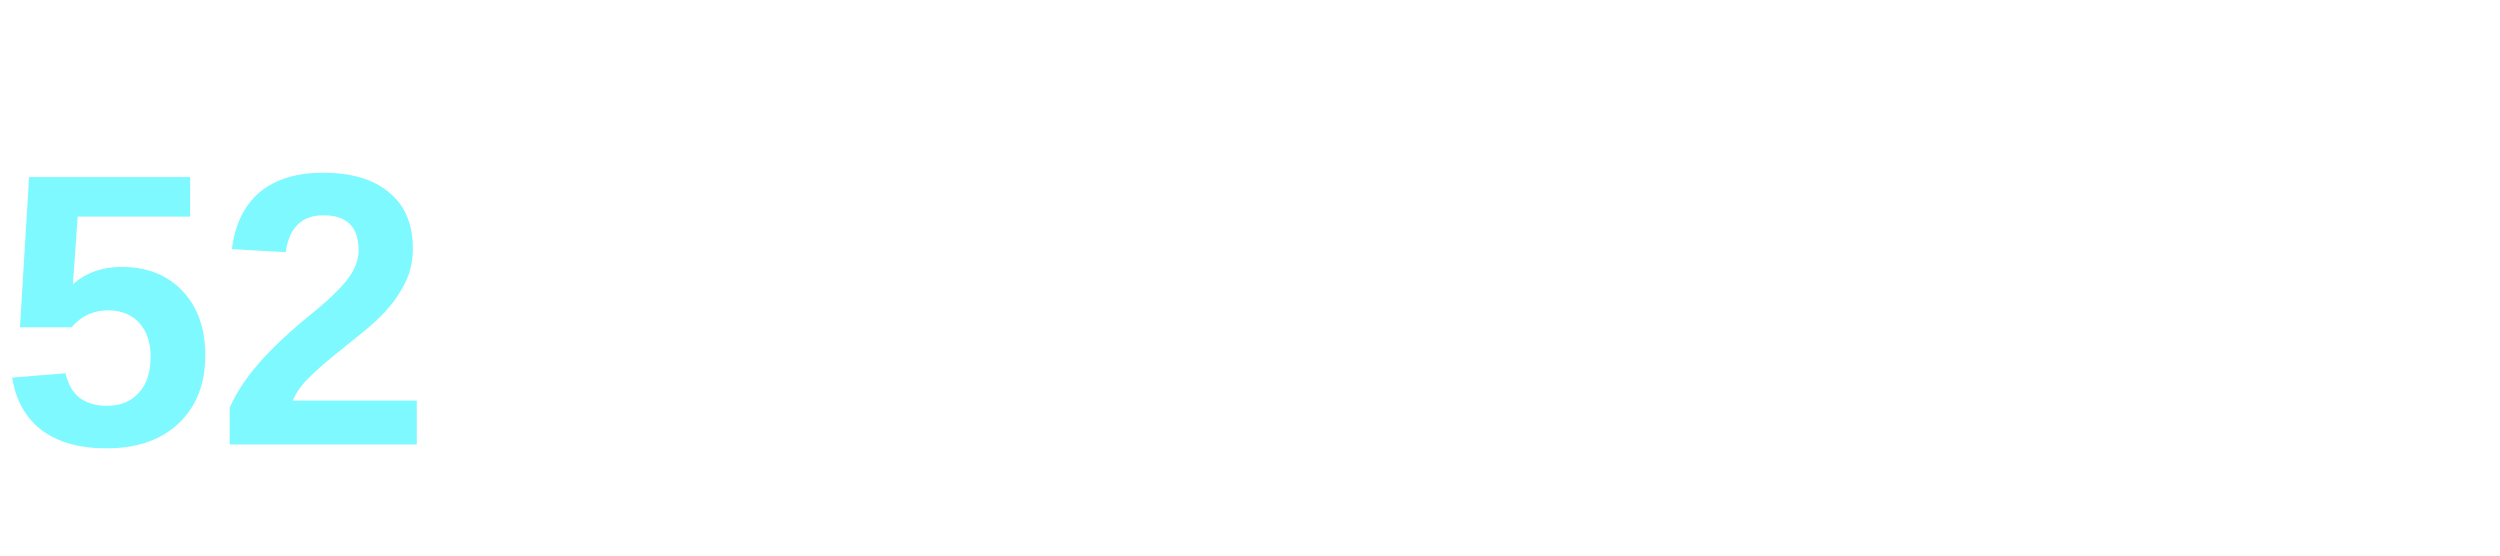
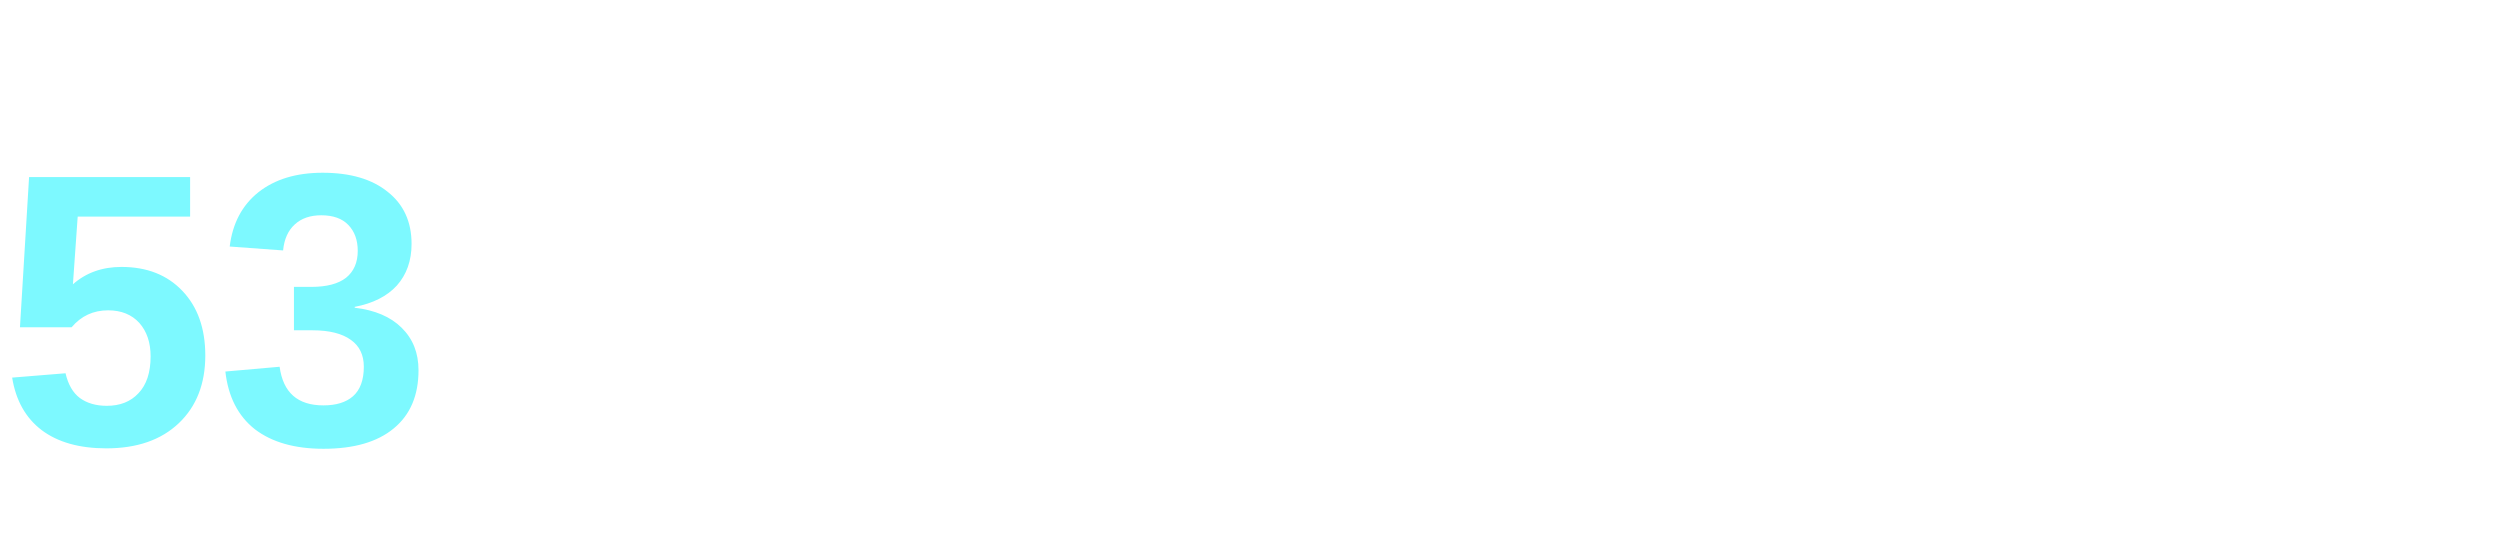
<svg xmlns="http://www.w3.org/2000/svg" width="90" height="20">
-   <text x="0" y="16" font-family="Segoe UI, Arial, sans-serif" font-size="14" font-weight="bold" fill="#7df9ff">52</text>
+   <text x="0" y="16" font-family="Segoe UI, Arial, sans-serif" font-size="14" font-weight="bold" fill="#7df9ff">53</text>
</svg>
